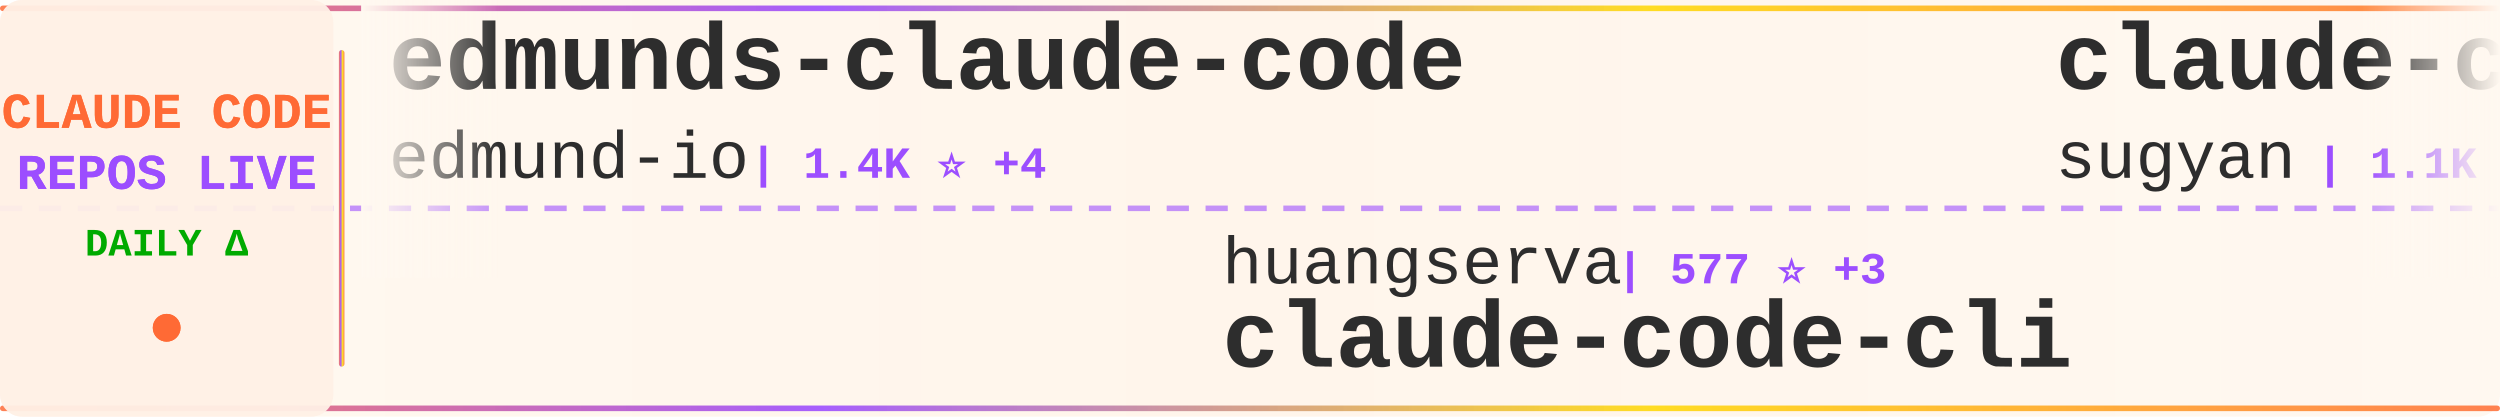
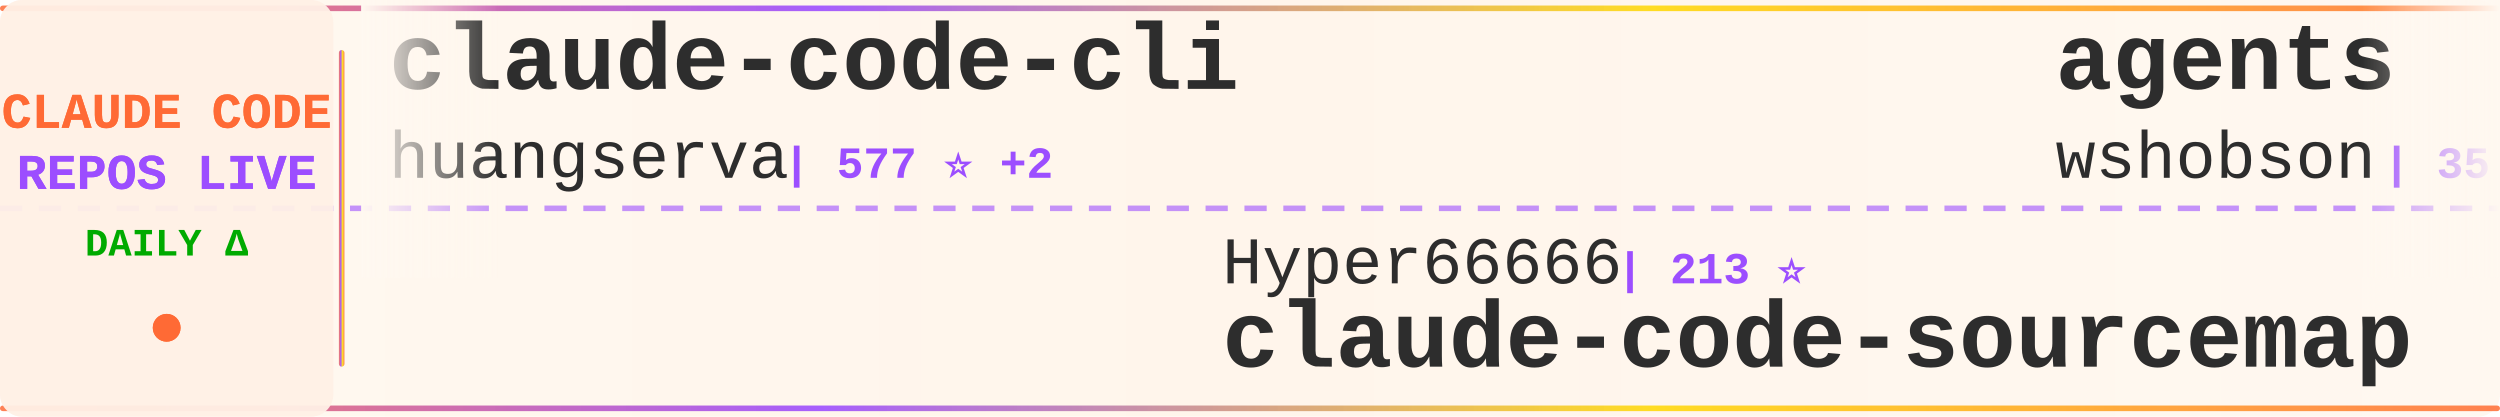
<svg xmlns="http://www.w3.org/2000/svg" width="900" height="150">
  <defs>
    <linearGradient id="tickerBg" x1="0%" y1="0%" x2="100%" y2="0%">
      <stop offset="0%" style="stop-color:#fff8f0;stop-opacity:0.98" />
      <stop offset="50%" style="stop-color:#fff5eb;stop-opacity:1" />
      <stop offset="100%" style="stop-color:#fff8f0;stop-opacity:0.98" />
    </linearGradient>
    <linearGradient id="borderGrad" x1="0%" y1="0%" x2="100%" y2="0%">
      <stop offset="0%" style="stop-color:#FF6B35;stop-opacity:0.85">
        <animate attributeName="stop-opacity" values="0.85;1;0.85" dur="2s" repeatCount="indefinite" />
      </stop>
      <stop offset="33%" style="stop-color:#9C4EFF;stop-opacity:0.9">
        <animate attributeName="stop-opacity" values="0.9;1;0.9" dur="2.2s" repeatCount="indefinite" />
      </stop>
      <stop offset="66%" style="stop-color:#FFD700;stop-opacity:0.85">
        <animate attributeName="stop-opacity" values="0.85;1;0.85" dur="1.8s" repeatCount="indefinite" />
      </stop>
      <stop offset="100%" style="stop-color:#FF6B35;stop-opacity:0.85">
        <animate attributeName="stop-opacity" values="0.85;1;0.85" dur="2s" repeatCount="indefinite" />
      </stop>
    </linearGradient>
    <filter id="textGlow">
      <feGaussianBlur stdDeviation="0.15" result="coloredBlur" />
      <feMerge>
        <feMergeNode in="coloredBlur" />
        <feMergeNode in="SourceGraphic" />
      </feMerge>
    </filter>
    <filter id="metricGlow">
      <feGaussianBlur stdDeviation="0.2" result="coloredBlur" />
      <feMerge>
        <feMergeNode in="coloredBlur" />
        <feMergeNode in="SourceGraphic" />
      </feMerge>
    </filter>
    <linearGradient id="leftFade" x1="0%" y1="0%" x2="100%" y2="0%">
      <stop offset="0%" style="stop-color:#fff8f0;stop-opacity:1" />
      <stop offset="100%" style="stop-color:#fff8f0;stop-opacity:0" />
    </linearGradient>
    <linearGradient id="rightFade" x1="0%" y1="0%" x2="100%" y2="0%">
      <stop offset="0%" style="stop-color:#fff8f0;stop-opacity:0" />
      <stop offset="100%" style="stop-color:#fff8f0;stop-opacity:1" />
    </linearGradient>
  </defs>
  <rect width="900" height="150" fill="url(#tickerBg)" rx="8" />
  <rect x="0" y="2" width="900" height="2" fill="url(#borderGrad)" rx="1" />
  <rect x="0" y="146" width="900" height="2" fill="url(#borderGrad)" rx="1" />
  <line x1="0" y1="75" x2="900" y2="75" stroke="#9C4EFF" stroke-width="2" stroke-dasharray="8 6" opacity="0.6" />
  <rect x="0" y="0" width="120" height="150" fill="#fff0e6" opacity="0.95" rx="8" />
  <text x="60" y="46" font-family="'Courier New', monospace" font-size="18" font-weight="bold" fill="#FF6B35" text-anchor="middle" filter="url(#textGlow)">
    CLAUDE CODE
  </text>
  <text x="60" y="68" font-family="'Courier New', monospace" font-size="18" font-weight="bold" fill="#9C4EFF" text-anchor="middle" filter="url(#textGlow)">
    REPOS LIVE
  </text>
  <text x="60" y="92" font-family="'Courier New', monospace" font-size="14" font-weight="bold" fill="#00aa00" text-anchor="middle">
    DAILY Δ
  </text>
  <circle cx="60" cy="118" r="5" fill="#FF6B35" filter="url(#metricGlow)">
    <animate attributeName="r" values="4;6;4" dur="1.5s" repeatCount="indefinite" />
    <animate attributeName="opacity" values="0.6;1;0.6" dur="1.5s" repeatCount="indefinite" />
  </circle>
  <rect x="122" y="18" width="2" height="114" fill="url(#borderGrad)" rx="1" />
  <clipPath id="tickerClip">
    <rect x="130" y="0" width="770" height="150" />
  </clipPath>
  <g clip-path="url(#tickerClip)">
    <g id="tickerItems">
      <animateTransform attributeName="transform" attributeType="XML" type="translate" from="0 0" to="-3000 0" dur="54s" repeatCount="indefinite" />
      <g transform="translate(0, 0)">
-         <text x="140" y="32" font-family="'Courier New', monospace" font-size="34" font-weight="bold" fill="#2d2d2d">edmunds-claude-code</text>
-         <text x="140" y="64" font-family="'Courier New', monospace" font-size="24" font-weight="normal" fill="#2d2d2d" opacity="1.0">edmund-io</text>
-         <text x="270" y="64" font-family="'Courier New', monospace" font-size="16" font-weight="bold" fill="#9C4EFF"> | 1.4K ⭐ +4</text>
+         <text x="140" y="32" font-family="'Courier New', monospace" font-size="34" font-weight="bold" fill="#2d2d2d">claude-code-cli</text>
+         <text x="140" y="64" font-family="'Courier New', monospace" font-size="24" font-weight="normal" fill="#2d2d2d" opacity="1.0">huangserva</text>
+         <text x="282" y="64" font-family="'Courier New', monospace" font-size="16" font-weight="bold" fill="#9C4EFF"> | 577 ⭐ +2</text>
      </g>
      <g transform="translate(300, 0)">
-         <text x="140" y="102" font-family="'Courier New', monospace" font-size="24" font-weight="normal" fill="#2d2d2d" opacity="1.0">huangserva</text>
-         <text x="282" y="102" font-family="'Courier New', monospace" font-size="16" font-weight="bold" fill="#9C4EFF"> | 577 ⭐ +3</text>
-         <text x="140" y="132" font-family="'Courier New', monospace" font-size="34" font-weight="bold" fill="#2d2d2d">claude-code-cli</text>
+         <text x="140" y="102" font-family="'Courier New', monospace" font-size="24" font-weight="normal" fill="#2d2d2d" opacity="1.0">Hyper66666</text>
+         <text x="282" y="102" font-family="'Courier New', monospace" font-size="16" font-weight="bold" fill="#9C4EFF"> | 213 ⭐</text>
+         <text x="140" y="132" font-family="'Courier New', monospace" font-size="34" font-weight="bold" fill="#2d2d2d">claude-code-sourcemap</text>
      </g>
      <g transform="translate(600, 0)">
-         <text x="140" y="32" font-family="'Courier New', monospace" font-size="34" font-weight="bold" fill="#2d2d2d">claude-code-webui</text>
-         <text x="140" y="64" font-family="'Courier New', monospace" font-size="24" font-weight="normal" fill="#2d2d2d" opacity="1.0">sugyan</text>
-         <text x="234" y="64" font-family="'Courier New', monospace" font-size="16" font-weight="bold" fill="#9C4EFF"> | 1.1K ⭐ +4</text>
+         <text x="140" y="32" font-family="'Courier New', monospace" font-size="34" font-weight="bold" fill="#2d2d2d">agents</text>
+         <text x="140" y="64" font-family="'Courier New', monospace" font-size="24" font-weight="normal" fill="#2d2d2d" opacity="1.0">wshobson</text>
+         <text x="258" y="64" font-family="'Courier New', monospace" font-size="16" font-weight="bold" fill="#9C4EFF"> | 35.0K ⭐ +67</text>
      </g>
      <g transform="translate(900, 0)">
-         <text x="140" y="102" font-family="'Courier New', monospace" font-size="24" font-weight="normal" fill="#2d2d2d" opacity="1.0">andrew-kramer-inno</text>
-         <text x="378" y="102" font-family="'Courier New', monospace" font-size="16" font-weight="bold" fill="#9C4EFF"> | 586 ⭐</text>
-         <text x="140" y="132" font-family="'Courier New', monospace" font-size="34" font-weight="bold" fill="#2d2d2d">claude-code-source-build</text>
+         <text x="140" y="102" font-family="'Courier New', monospace" font-size="24" font-weight="normal" fill="#2d2d2d" opacity="1.0">Yuyz0112</text>
+         <text x="258" y="102" font-family="'Courier New', monospace" font-size="16" font-weight="bold" fill="#9C4EFF"> | 2.4K ⭐</text>
+         <text x="140" y="132" font-family="'Courier New', monospace" font-size="34" font-weight="bold" fill="#2d2d2d">claude-code-reverse</text>
      </g>
      <g transform="translate(1200, 0)">
-         <text x="140" y="32" font-family="'Courier New', monospace" font-size="34" font-weight="bold" fill="#2d2d2d">claude-code-proxy</text>
-         <text x="140" y="64" font-family="'Courier New', monospace" font-size="24" font-weight="normal" fill="#2d2d2d" opacity="1.0">1rgs</text>
-         <text x="210" y="64" font-family="'Courier New', monospace" font-size="16" font-weight="bold" fill="#9C4EFF"> | 3.6K ⭐ +6</text>
+         <text x="140" y="32" font-family="'Courier New', monospace" font-size="34" font-weight="bold" fill="#2d2d2d">claude-code-router</text>
+         <text x="140" y="64" font-family="'Courier New', monospace" font-size="24" font-weight="normal" fill="#2d2d2d" opacity="1.0">musistudio</text>
+         <text x="282" y="64" font-family="'Courier New', monospace" font-size="16" font-weight="bold" fill="#9C4EFF"> | 33.7K ⭐ +83</text>
      </g>
      <g transform="translate(1500, 0)">
-         <text x="140" y="102" font-family="'Courier New', monospace" font-size="24" font-weight="normal" fill="#2d2d2d" opacity="1.0">FlorianBruniaux</text>
-         <text x="342" y="102" font-family="'Courier New', monospace" font-size="16" font-weight="bold" fill="#9C4EFF"> | 4.2K ⭐ +14</text>
-         <text x="140" y="132" font-family="'Courier New', monospace" font-size="34" font-weight="bold" fill="#2d2d2d">claude-code-ultimate-gui...</text>
+         <text x="140" y="102" font-family="'Courier New', monospace" font-size="24" font-weight="normal" fill="#2d2d2d" opacity="1.0">qwibitai</text>
+         <text x="258" y="102" font-family="'Courier New', monospace" font-size="16" font-weight="bold" fill="#9C4EFF"> | 28.7K ⭐ +35</text>
+         <text x="140" y="132" font-family="'Courier New', monospace" font-size="34" font-weight="bold" fill="#2d2d2d">nanoclaw</text>
      </g>
      <g transform="translate(1800, 0)">
-         <text x="140" y="32" font-family="'Courier New', monospace" font-size="34" font-weight="bold" fill="#2d2d2d">claude-code-from-source</text>
-         <text x="140" y="64" font-family="'Courier New', monospace" font-size="24" font-weight="normal" fill="#2d2d2d" opacity="1.0">alejandrobalderas</text>
-         <text x="366" y="64" font-family="'Courier New', monospace" font-size="16" font-weight="bold" fill="#9C4EFF"> | 1.9K ⭐ +5</text>
+         <text x="140" y="32" font-family="'Courier New', monospace" font-size="34" font-weight="bold" fill="#2d2d2d">claude-code-base-action</text>
+         <text x="140" y="64" font-family="'Courier New', monospace" font-size="24" font-weight="normal" fill="#2d2d2d" opacity="1.0">anthropics</text>
+         <text x="282" y="64" font-family="'Courier New', monospace" font-size="16" font-weight="bold" fill="#9C4EFF"> | 817 ⭐ +3</text>
      </g>
      <g transform="translate(2100, 0)">
-         <text x="140" y="102" font-family="'Courier New', monospace" font-size="24" font-weight="normal" fill="#2d2d2d" opacity="1.0">farion1231</text>
-         <text x="282" y="102" font-family="'Courier New', monospace" font-size="16" font-weight="bold" fill="#9C4EFF"> | 63.8K ⭐ +1.2K</text>
-         <text x="140" y="132" font-family="'Courier New', monospace" font-size="34" font-weight="bold" fill="#2d2d2d">cc-switch</text>
+         <text x="140" y="102" font-family="'Courier New', monospace" font-size="24" font-weight="normal" fill="#2d2d2d" opacity="1.0">AprilNEA</text>
+         <text x="258" y="102" font-family="'Courier New', monospace" font-size="16" font-weight="bold" fill="#9C4EFF"> | 376 ⭐</text>
+         <text x="140" y="132" font-family="'Courier New', monospace" font-size="34" font-weight="bold" fill="#2d2d2d">claude-code-source</text>
      </g>
      <g transform="translate(2400, 0)">
-         <text x="140" y="32" font-family="'Courier New', monospace" font-size="34" font-weight="bold" fill="#2d2d2d">claude-plugins-official</text>
-         <text x="140" y="64" font-family="'Courier New', monospace" font-size="24" font-weight="normal" fill="#2d2d2d" opacity="1.0">anthropics</text>
-         <text x="282" y="64" font-family="'Courier New', monospace" font-size="16" font-weight="bold" fill="#9C4EFF"> | 18.9K ⭐ +108</text>
+         <text x="140" y="32" font-family="'Courier New', monospace" font-size="34" font-weight="bold" fill="#2d2d2d">Claude-Code-Source-Study</text>
+         <text x="140" y="64" font-family="'Courier New', monospace" font-size="24" font-weight="normal" fill="#2d2d2d" opacity="1.0">luyao618</text>
+         <text x="258" y="64" font-family="'Courier New', monospace" font-size="16" font-weight="bold" fill="#9C4EFF"> | 1.3K ⭐ +16</text>
      </g>
      <g transform="translate(2700, 0)">
-         <text x="140" y="102" font-family="'Courier New', monospace" font-size="24" font-weight="normal" fill="#2d2d2d" opacity="1.0">pedrohcgs</text>
-         <text x="270" y="102" font-family="'Courier New', monospace" font-size="16" font-weight="bold" fill="#9C4EFF"> | 1.1K ⭐ +7</text>
-         <text x="140" y="132" font-family="'Courier New', monospace" font-size="34" font-weight="bold" fill="#2d2d2d">claude-code-my-workflow</text>
+         <text x="140" y="102" font-family="'Courier New', monospace" font-size="24" font-weight="normal" fill="#2d2d2d" opacity="1.0">feiskyer</text>
+         <text x="258" y="102" font-family="'Courier New', monospace" font-size="16" font-weight="bold" fill="#9C4EFF"> | 1.5K ⭐ +1</text>
+         <text x="140" y="132" font-family="'Courier New', monospace" font-size="34" font-weight="bold" fill="#2d2d2d">claude-code-settings</text>
      </g>
      <g transform="translate(3000, 0)">
-         <text x="140" y="32" font-family="'Courier New', monospace" font-size="34" font-weight="bold" fill="#2d2d2d">edmunds-claude-code</text>
-         <text x="140" y="64" font-family="'Courier New', monospace" font-size="24" font-weight="normal" fill="#2d2d2d" opacity="1.0">edmund-io</text>
-         <text x="270" y="64" font-family="'Courier New', monospace" font-size="16" font-weight="bold" fill="#9C4EFF"> | 1.4K ⭐ +4</text>
+         <text x="140" y="32" font-family="'Courier New', monospace" font-size="34" font-weight="bold" fill="#2d2d2d">claude-code-cli</text>
+         <text x="140" y="64" font-family="'Courier New', monospace" font-size="24" font-weight="normal" fill="#2d2d2d" opacity="1.0">huangserva</text>
+         <text x="282" y="64" font-family="'Courier New', monospace" font-size="16" font-weight="bold" fill="#9C4EFF"> | 577 ⭐ +2</text>
      </g>
      <g transform="translate(3300, 0)">
-         <text x="140" y="102" font-family="'Courier New', monospace" font-size="24" font-weight="normal" fill="#2d2d2d" opacity="1.0">huangserva</text>
-         <text x="282" y="102" font-family="'Courier New', monospace" font-size="16" font-weight="bold" fill="#9C4EFF"> | 577 ⭐ +3</text>
-         <text x="140" y="132" font-family="'Courier New', monospace" font-size="34" font-weight="bold" fill="#2d2d2d">claude-code-cli</text>
+         <text x="140" y="102" font-family="'Courier New', monospace" font-size="24" font-weight="normal" fill="#2d2d2d" opacity="1.0">Hyper66666</text>
+         <text x="282" y="102" font-family="'Courier New', monospace" font-size="16" font-weight="bold" fill="#9C4EFF"> | 213 ⭐</text>
+         <text x="140" y="132" font-family="'Courier New', monospace" font-size="34" font-weight="bold" fill="#2d2d2d">claude-code-sourcemap</text>
      </g>
      <g transform="translate(3600, 0)">
-         <text x="140" y="32" font-family="'Courier New', monospace" font-size="34" font-weight="bold" fill="#2d2d2d">claude-code-webui</text>
-         <text x="140" y="64" font-family="'Courier New', monospace" font-size="24" font-weight="normal" fill="#2d2d2d" opacity="1.0">sugyan</text>
-         <text x="234" y="64" font-family="'Courier New', monospace" font-size="16" font-weight="bold" fill="#9C4EFF"> | 1.1K ⭐ +4</text>
+         <text x="140" y="32" font-family="'Courier New', monospace" font-size="34" font-weight="bold" fill="#2d2d2d">agents</text>
+         <text x="140" y="64" font-family="'Courier New', monospace" font-size="24" font-weight="normal" fill="#2d2d2d" opacity="1.0">wshobson</text>
+         <text x="258" y="64" font-family="'Courier New', monospace" font-size="16" font-weight="bold" fill="#9C4EFF"> | 35.0K ⭐ +67</text>
      </g>
      <g transform="translate(3900, 0)">
-         <text x="140" y="102" font-family="'Courier New', monospace" font-size="24" font-weight="normal" fill="#2d2d2d" opacity="1.0">andrew-kramer-inno</text>
-         <text x="378" y="102" font-family="'Courier New', monospace" font-size="16" font-weight="bold" fill="#9C4EFF"> | 586 ⭐</text>
-         <text x="140" y="132" font-family="'Courier New', monospace" font-size="34" font-weight="bold" fill="#2d2d2d">claude-code-source-build</text>
+         <text x="140" y="102" font-family="'Courier New', monospace" font-size="24" font-weight="normal" fill="#2d2d2d" opacity="1.0">Yuyz0112</text>
+         <text x="258" y="102" font-family="'Courier New', monospace" font-size="16" font-weight="bold" fill="#9C4EFF"> | 2.4K ⭐</text>
+         <text x="140" y="132" font-family="'Courier New', monospace" font-size="34" font-weight="bold" fill="#2d2d2d">claude-code-reverse</text>
      </g>
    </g>
  </g>
  <rect x="130" y="0" width="50" height="100" fill="url(#leftFade)" />
  <rect x="850" y="0" width="50" height="100" fill="url(#rightFade)" />
</svg>
